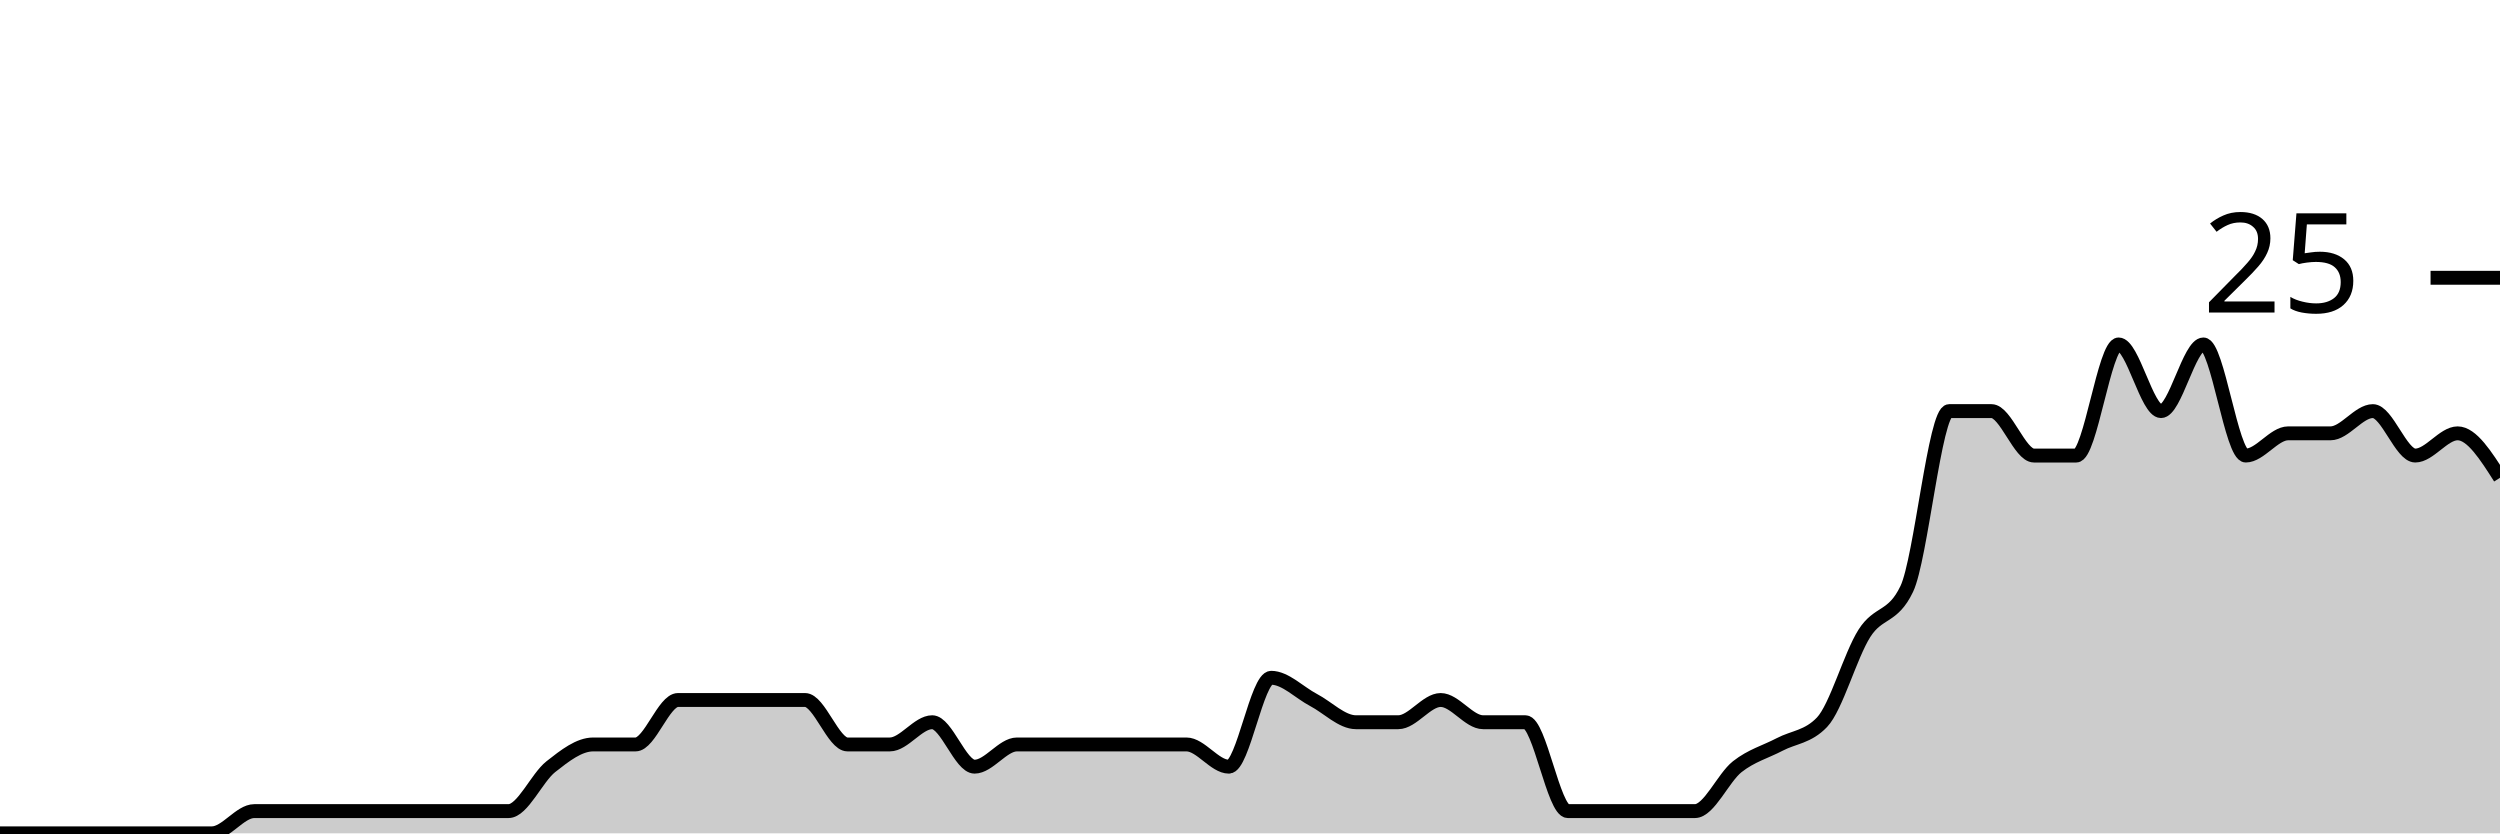
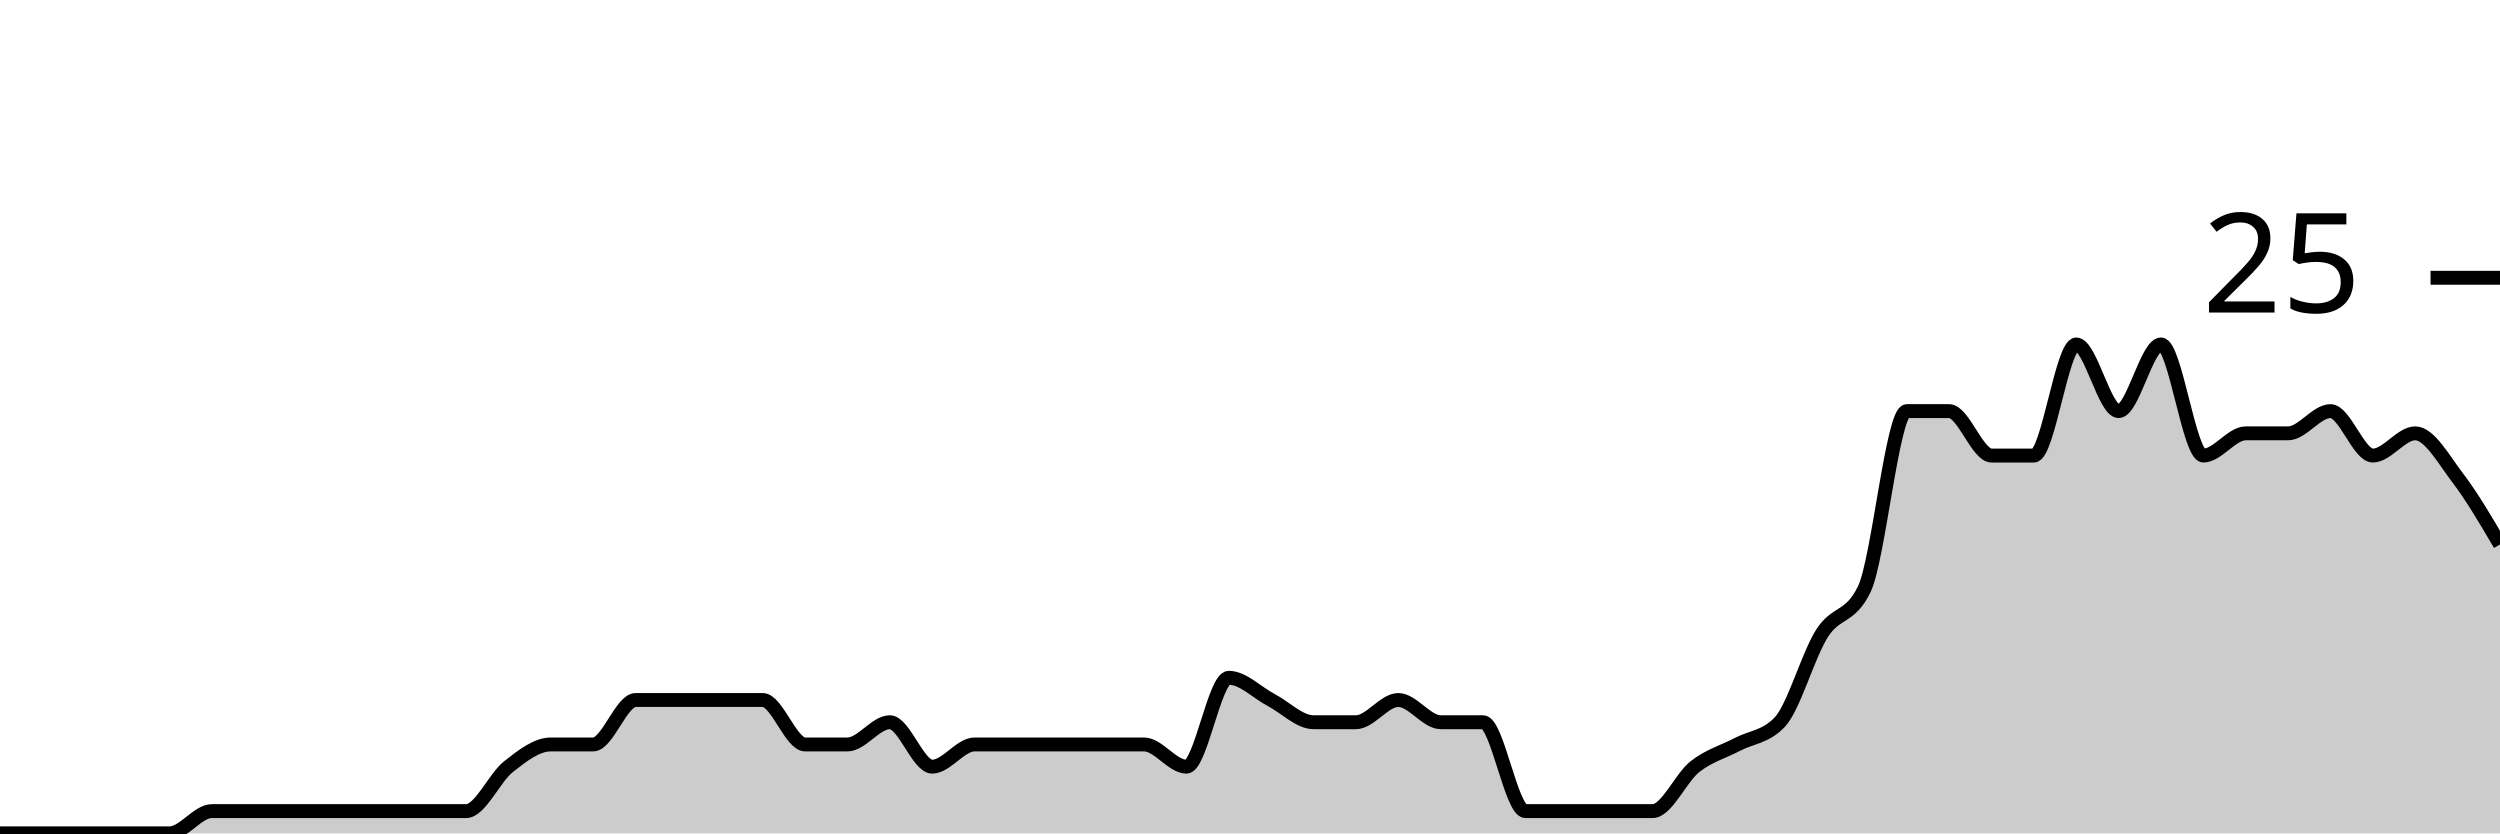
<svg xmlns="http://www.w3.org/2000/svg" viewBox="0 0 180 60">
  <g transform="translate(0,20)">
-     <path class="area" fill="rgba(0, 0, 0, 0.2)" d="M0,40C1.017,40,2.034,40,3.051,40C4.068,40,5.085,40,6.102,40C7.119,40,8.136,40,9.153,40C10.169,40,11.186,40,12.203,40C13.22,40,14.237,40,15.254,40C16.271,40,17.288,38.4,18.305,38.4C19.322,38.4,20.339,38.4,21.356,38.4C22.373,38.4,23.39,38.4,24.407,38.4C25.424,38.4,26.441,38.4,27.458,38.4C28.475,38.4,29.492,38.4,30.508,38.4C31.525,38.4,32.542,38.4,33.559,38.4C34.576,38.4,35.593,38.4,36.61,38.4C37.627,38.4,38.644,36,39.661,35.2C40.678,34.4,41.695,33.6,42.712,33.6C43.729,33.6,44.746,33.6,45.763,33.6C46.78,33.6,47.797,30.4,48.814,30.4C49.831,30.4,50.847,30.4,51.864,30.4C52.881,30.4,53.898,30.4,54.915,30.4C55.932,30.4,56.949,30.4,57.966,30.4C58.983,30.4,60,33.6,61.017,33.6C62.034,33.6,63.051,33.6,64.068,33.6C65.085,33.6,66.102,32,67.119,32C68.136,32,69.153,35.2,70.169,35.2C71.186,35.2,72.203,33.6,73.22,33.6C74.237,33.6,75.254,33.6,76.271,33.6C77.288,33.6,78.305,33.6,79.322,33.6C80.339,33.6,81.356,33.6,82.373,33.6C83.39,33.6,84.407,33.6,85.424,33.6C86.441,33.6,87.458,35.2,88.475,35.2C89.492,35.2,90.508,28.8,91.525,28.8C92.542,28.8,93.559,29.867,94.576,30.4C95.593,30.933,96.61,32,97.627,32C98.644,32,99.661,32,100.678,32C101.695,32,102.712,30.4,103.729,30.4C104.746,30.4,105.763,32,106.78,32C107.797,32,108.814,32,109.831,32C110.847,32,111.864,38.4,112.881,38.4C113.898,38.4,114.915,38.4,115.932,38.4C116.949,38.4,117.966,38.4,118.983,38.4C120,38.4,121.017,38.4,122.034,38.4C123.051,38.4,124.068,36,125.085,35.2C126.102,34.4,127.119,34.133,128.136,33.6C129.153,33.067,130.169,33.067,131.186,32C132.203,30.933,133.22,27.2,134.237,25.6C135.254,24,136.271,24.533,137.288,22.4C138.305,20.267,139.322,9.6,140.339,9.6C141.356,9.6,142.373,9.6,143.39,9.6C144.407,9.6,145.424,12.8,146.441,12.8C147.458,12.8,148.475,12.8,149.492,12.8C150.508,12.8,151.525,4.8,152.542,4.8C153.559,4.8,154.576,9.6,155.593,9.6C156.61,9.6,157.627,4.8,158.644,4.8C159.661,4.8,160.678,12.8,161.695,12.8C162.712,12.8,163.729,11.2,164.746,11.2C165.763,11.2,166.78,11.2,167.797,11.2C168.814,11.2,169.831,9.6,170.847,9.6C171.864,9.6,172.881,12.8,173.898,12.8C174.915,12.8,175.932,11.2,176.949,11.2C177.966,11.2,178.983,12.8,180,14.4L180,40C178.983,40,177.966,40,176.949,40C175.932,40,174.915,40,173.898,40C172.881,40,171.864,40,170.847,40C169.831,40,168.814,40,167.797,40C166.78,40,165.763,40,164.746,40C163.729,40,162.712,40,161.695,40C160.678,40,159.661,40,158.644,40C157.627,40,156.61,40,155.593,40C154.576,40,153.559,40,152.542,40C151.525,40,150.508,40,149.492,40C148.475,40,147.458,40,146.441,40C145.424,40,144.407,40,143.39,40C142.373,40,141.356,40,140.339,40C139.322,40,138.305,40,137.288,40C136.271,40,135.254,40,134.237,40C133.22,40,132.203,40,131.186,40C130.169,40,129.153,40,128.136,40C127.119,40,126.102,40,125.085,40C124.068,40,123.051,40,122.034,40C121.017,40,120,40,118.983,40C117.966,40,116.949,40,115.932,40C114.915,40,113.898,40,112.881,40C111.864,40,110.847,40,109.831,40C108.814,40,107.797,40,106.78,40C105.763,40,104.746,40,103.729,40C102.712,40,101.695,40,100.678,40C99.661,40,98.644,40,97.627,40C96.61,40,95.593,40,94.576,40C93.559,40,92.542,40,91.525,40C90.508,40,89.492,40,88.475,40C87.458,40,86.441,40,85.424,40C84.407,40,83.39,40,82.373,40C81.356,40,80.339,40,79.322,40C78.305,40,77.288,40,76.271,40C75.254,40,74.237,40,73.22,40C72.203,40,71.186,40,70.169,40C69.153,40,68.136,40,67.119,40C66.102,40,65.085,40,64.068,40C63.051,40,62.034,40,61.017,40C60,40,58.983,40,57.966,40C56.949,40,55.932,40,54.915,40C53.898,40,52.881,40,51.864,40C50.847,40,49.831,40,48.814,40C47.797,40,46.78,40,45.763,40C44.746,40,43.729,40,42.712,40C41.695,40,40.678,40,39.661,40C38.644,40,37.627,40,36.61,40C35.593,40,34.576,40,33.559,40C32.542,40,31.525,40,30.508,40C29.492,40,28.475,40,27.458,40C26.441,40,25.424,40,24.407,40C23.39,40,22.373,40,21.356,40C20.339,40,19.322,40,18.305,40C17.288,40,16.271,40,15.254,40C14.237,40,13.22,40,12.203,40C11.186,40,10.169,40,9.153,40C8.136,40,7.119,40,6.102,40C5.085,40,4.068,40,3.051,40C2.034,40,1.017,40,0,40Z" />
-     <path class="line" stroke="black" fill="none" d="M0,40C1.017,40,2.034,40,3.051,40C4.068,40,5.085,40,6.102,40C7.119,40,8.136,40,9.153,40C10.169,40,11.186,40,12.203,40C13.22,40,14.237,40,15.254,40C16.271,40,17.288,38.4,18.305,38.4C19.322,38.4,20.339,38.4,21.356,38.4C22.373,38.4,23.39,38.4,24.407,38.4C25.424,38.4,26.441,38.4,27.458,38.4C28.475,38.4,29.492,38.4,30.508,38.4C31.525,38.4,32.542,38.4,33.559,38.4C34.576,38.4,35.593,38.4,36.61,38.4C37.627,38.4,38.644,36,39.661,35.2C40.678,34.4,41.695,33.6,42.712,33.6C43.729,33.6,44.746,33.6,45.763,33.6C46.78,33.6,47.797,30.4,48.814,30.4C49.831,30.4,50.847,30.4,51.864,30.4C52.881,30.4,53.898,30.4,54.915,30.4C55.932,30.4,56.949,30.4,57.966,30.4C58.983,30.4,60,33.6,61.017,33.6C62.034,33.6,63.051,33.6,64.068,33.6C65.085,33.6,66.102,32,67.119,32C68.136,32,69.153,35.2,70.169,35.2C71.186,35.2,72.203,33.6,73.22,33.6C74.237,33.6,75.254,33.6,76.271,33.6C77.288,33.6,78.305,33.6,79.322,33.6C80.339,33.6,81.356,33.6,82.373,33.6C83.39,33.6,84.407,33.6,85.424,33.6C86.441,33.6,87.458,35.2,88.475,35.2C89.492,35.2,90.508,28.8,91.525,28.8C92.542,28.8,93.559,29.867,94.576,30.4C95.593,30.933,96.61,32,97.627,32C98.644,32,99.661,32,100.678,32C101.695,32,102.712,30.4,103.729,30.4C104.746,30.4,105.763,32,106.78,32C107.797,32,108.814,32,109.831,32C110.847,32,111.864,38.4,112.881,38.4C113.898,38.4,114.915,38.4,115.932,38.4C116.949,38.4,117.966,38.4,118.983,38.4C120,38.4,121.017,38.4,122.034,38.4C123.051,38.4,124.068,36,125.085,35.2C126.102,34.4,127.119,34.133,128.136,33.6C129.153,33.067,130.169,33.067,131.186,32C132.203,30.933,133.22,27.2,134.237,25.6C135.254,24,136.271,24.533,137.288,22.4C138.305,20.267,139.322,9.6,140.339,9.6C141.356,9.6,142.373,9.6,143.39,9.6C144.407,9.6,145.424,12.8,146.441,12.8C147.458,12.8,148.475,12.8,149.492,12.8C150.508,12.8,151.525,4.8,152.542,4.8C153.559,4.8,154.576,9.6,155.593,9.6C156.61,9.6,157.627,4.8,158.644,4.8C159.661,4.8,160.678,12.8,161.695,12.8C162.712,12.8,163.729,11.2,164.746,11.2C165.763,11.2,166.78,11.2,167.797,11.2C168.814,11.2,169.831,9.6,170.847,9.6C171.864,9.6,172.881,12.8,173.898,12.8C174.915,12.8,175.932,11.2,176.949,11.2C177.966,11.2,178.983,12.8,180,14.4" />
+     <path class="area" fill="rgba(0, 0, 0, 0.2)" d="M0,40C1.017,40,2.034,40,3.051,40C4.068,40,5.085,40,6.102,40C7.119,40,8.136,40,9.153,40C10.169,40,11.186,40,12.203,40C13.22,40,14.237,38.4,15.254,38.4C16.271,38.4,17.288,38.4,18.305,38.4C19.322,38.4,20.339,38.4,21.356,38.4C22.373,38.4,23.39,38.4,24.407,38.4C25.424,38.4,26.441,38.4,27.458,38.4C28.475,38.4,29.492,38.4,30.508,38.4C31.525,38.4,32.542,38.4,33.559,38.4C34.576,38.4,35.593,36,36.61,35.2C37.627,34.4,38.644,33.6,39.661,33.6C40.678,33.6,41.695,33.6,42.712,33.6C43.729,33.6,44.746,30.4,45.763,30.4C46.78,30.4,47.797,30.4,48.814,30.4C49.831,30.4,50.847,30.4,51.864,30.4C52.881,30.4,53.898,30.4,54.915,30.4C55.932,30.4,56.949,33.6,57.966,33.6C58.983,33.6,60,33.6,61.017,33.6C62.034,33.6,63.051,32,64.068,32C65.085,32,66.102,35.2,67.119,35.2C68.136,35.2,69.153,33.6,70.169,33.6C71.186,33.6,72.203,33.6,73.22,33.6C74.237,33.6,75.254,33.6,76.271,33.6C77.288,33.6,78.305,33.6,79.322,33.6C80.339,33.6,81.356,33.6,82.373,33.6C83.39,33.6,84.407,35.2,85.424,35.2C86.441,35.2,87.458,28.8,88.475,28.8C89.492,28.8,90.508,29.867,91.525,30.4C92.542,30.933,93.559,32,94.576,32C95.593,32,96.61,32,97.627,32C98.644,32,99.661,30.4,100.678,30.4C101.695,30.4,102.712,32,103.729,32C104.746,32,105.763,32,106.78,32C107.797,32,108.814,38.4,109.831,38.4C110.847,38.4,111.864,38.4,112.881,38.4C113.898,38.4,114.915,38.4,115.932,38.4C116.949,38.4,117.966,38.4,118.983,38.4C120,38.4,121.017,36,122.034,35.2C123.051,34.4,124.068,34.133,125.085,33.6C126.102,33.067,127.119,33.067,128.136,32C129.153,30.933,130.169,27.2,131.186,25.6C132.203,24,133.22,24.533,134.237,22.4C135.254,20.267,136.271,9.6,137.288,9.6C138.305,9.6,139.322,9.6,140.339,9.6C141.356,9.6,142.373,12.8,143.39,12.8C144.407,12.8,145.424,12.8,146.441,12.8C147.458,12.8,148.475,4.8,149.492,4.8C150.508,4.8,151.525,9.6,152.542,9.6C153.559,9.6,154.576,4.8,155.593,4.8C156.61,4.8,157.627,12.8,158.644,12.8C159.661,12.8,160.678,11.2,161.695,11.2C162.712,11.2,163.729,11.2,164.746,11.2C165.763,11.2,166.78,9.6,167.797,9.6C168.814,9.6,169.831,12.8,170.847,12.8C171.864,12.8,172.881,11.2,173.898,11.2C174.915,11.2,175.932,13.067,176.949,14.4C177.966,15.733,178.983,17.467,180,19.2L180,40C178.983,40,177.966,40,176.949,40C175.932,40,174.915,40,173.898,40C172.881,40,171.864,40,170.847,40C169.831,40,168.814,40,167.797,40C166.78,40,165.763,40,164.746,40C163.729,40,162.712,40,161.695,40C160.678,40,159.661,40,158.644,40C157.627,40,156.61,40,155.593,40C154.576,40,153.559,40,152.542,40C151.525,40,150.508,40,149.492,40C148.475,40,147.458,40,146.441,40C145.424,40,144.407,40,143.39,40C142.373,40,141.356,40,140.339,40C139.322,40,138.305,40,137.288,40C136.271,40,135.254,40,134.237,40C133.22,40,132.203,40,131.186,40C130.169,40,129.153,40,128.136,40C127.119,40,126.102,40,125.085,40C124.068,40,123.051,40,122.034,40C121.017,40,120,40,118.983,40C117.966,40,116.949,40,115.932,40C114.915,40,113.898,40,112.881,40C111.864,40,110.847,40,109.831,40C108.814,40,107.797,40,106.78,40C105.763,40,104.746,40,103.729,40C102.712,40,101.695,40,100.678,40C99.661,40,98.644,40,97.627,40C96.61,40,95.593,40,94.576,40C93.559,40,92.542,40,91.525,40C90.508,40,89.492,40,88.475,40C87.458,40,86.441,40,85.424,40C84.407,40,83.39,40,82.373,40C81.356,40,80.339,40,79.322,40C78.305,40,77.288,40,76.271,40C75.254,40,74.237,40,73.22,40C72.203,40,71.186,40,70.169,40C69.153,40,68.136,40,67.119,40C66.102,40,65.085,40,64.068,40C63.051,40,62.034,40,61.017,40C60,40,58.983,40,57.966,40C56.949,40,55.932,40,54.915,40C53.898,40,52.881,40,51.864,40C50.847,40,49.831,40,48.814,40C47.797,40,46.78,40,45.763,40C44.746,40,43.729,40,42.712,40C41.695,40,40.678,40,39.661,40C38.644,40,37.627,40,36.61,40C35.593,40,34.576,40,33.559,40C32.542,40,31.525,40,30.508,40C29.492,40,28.475,40,27.458,40C26.441,40,25.424,40,24.407,40C23.39,40,22.373,40,21.356,40C20.339,40,19.322,40,18.305,40C17.288,40,16.271,40,15.254,40C14.237,40,13.22,40,12.203,40C11.186,40,10.169,40,9.153,40C8.136,40,7.119,40,6.102,40C5.085,40,4.068,40,3.051,40C2.034,40,1.017,40,0,40Z" />
+     <path class="line" stroke="black" fill="none" d="M0,40C1.017,40,2.034,40,3.051,40C4.068,40,5.085,40,6.102,40C7.119,40,8.136,40,9.153,40C10.169,40,11.186,40,12.203,40C13.22,40,14.237,38.4,15.254,38.4C16.271,38.4,17.288,38.4,18.305,38.4C19.322,38.4,20.339,38.4,21.356,38.4C22.373,38.4,23.39,38.4,24.407,38.4C25.424,38.4,26.441,38.4,27.458,38.4C28.475,38.4,29.492,38.4,30.508,38.4C31.525,38.4,32.542,38.4,33.559,38.4C34.576,38.4,35.593,36,36.61,35.2C37.627,34.4,38.644,33.6,39.661,33.6C40.678,33.6,41.695,33.6,42.712,33.6C43.729,33.6,44.746,30.4,45.763,30.4C46.78,30.4,47.797,30.4,48.814,30.4C49.831,30.4,50.847,30.4,51.864,30.4C52.881,30.4,53.898,30.4,54.915,30.4C55.932,30.4,56.949,33.6,57.966,33.6C58.983,33.6,60,33.6,61.017,33.6C62.034,33.6,63.051,32,64.068,32C65.085,32,66.102,35.2,67.119,35.2C68.136,35.2,69.153,33.6,70.169,33.6C71.186,33.6,72.203,33.6,73.22,33.6C74.237,33.6,75.254,33.6,76.271,33.6C77.288,33.6,78.305,33.6,79.322,33.6C80.339,33.6,81.356,33.6,82.373,33.6C83.39,33.6,84.407,35.2,85.424,35.2C86.441,35.2,87.458,28.8,88.475,28.8C89.492,28.8,90.508,29.867,91.525,30.4C92.542,30.933,93.559,32,94.576,32C95.593,32,96.61,32,97.627,32C98.644,32,99.661,30.4,100.678,30.4C101.695,30.4,102.712,32,103.729,32C104.746,32,105.763,32,106.78,32C107.797,32,108.814,38.4,109.831,38.4C110.847,38.4,111.864,38.4,112.881,38.4C113.898,38.4,114.915,38.4,115.932,38.4C116.949,38.4,117.966,38.4,118.983,38.4C120,38.4,121.017,36,122.034,35.2C123.051,34.4,124.068,34.133,125.085,33.6C126.102,33.067,127.119,33.067,128.136,32C129.153,30.933,130.169,27.2,131.186,25.6C132.203,24,133.22,24.533,134.237,22.4C135.254,20.267,136.271,9.6,137.288,9.6C138.305,9.6,139.322,9.6,140.339,9.6C141.356,9.6,142.373,12.8,143.39,12.8C144.407,12.8,145.424,12.8,146.441,12.8C147.458,12.8,148.475,4.8,149.492,4.8C150.508,4.8,151.525,9.6,152.542,9.6C153.559,9.6,154.576,4.8,155.593,4.8C156.61,4.8,157.627,12.8,158.644,12.8C159.661,12.8,160.678,11.2,161.695,11.2C162.712,11.2,163.729,11.2,164.746,11.2C165.763,11.2,166.78,9.6,167.797,9.6C168.814,9.6,169.831,12.8,170.847,12.8C171.864,12.8,172.881,11.2,173.898,11.2C174.915,11.2,175.932,13.067,176.949,14.4C177.966,15.733,178.983,17.467,180,19.2" />
    <path class="axis-ceiling" stroke-width="1" stroke="black" fill="none" d="M175,0L180,0" />
    <text class="axis-ceiling-label" font-family="sans-serif" text-anchor="end" font-size="10px" x="170" y="2.5">25</text>
  </g>
</svg>
